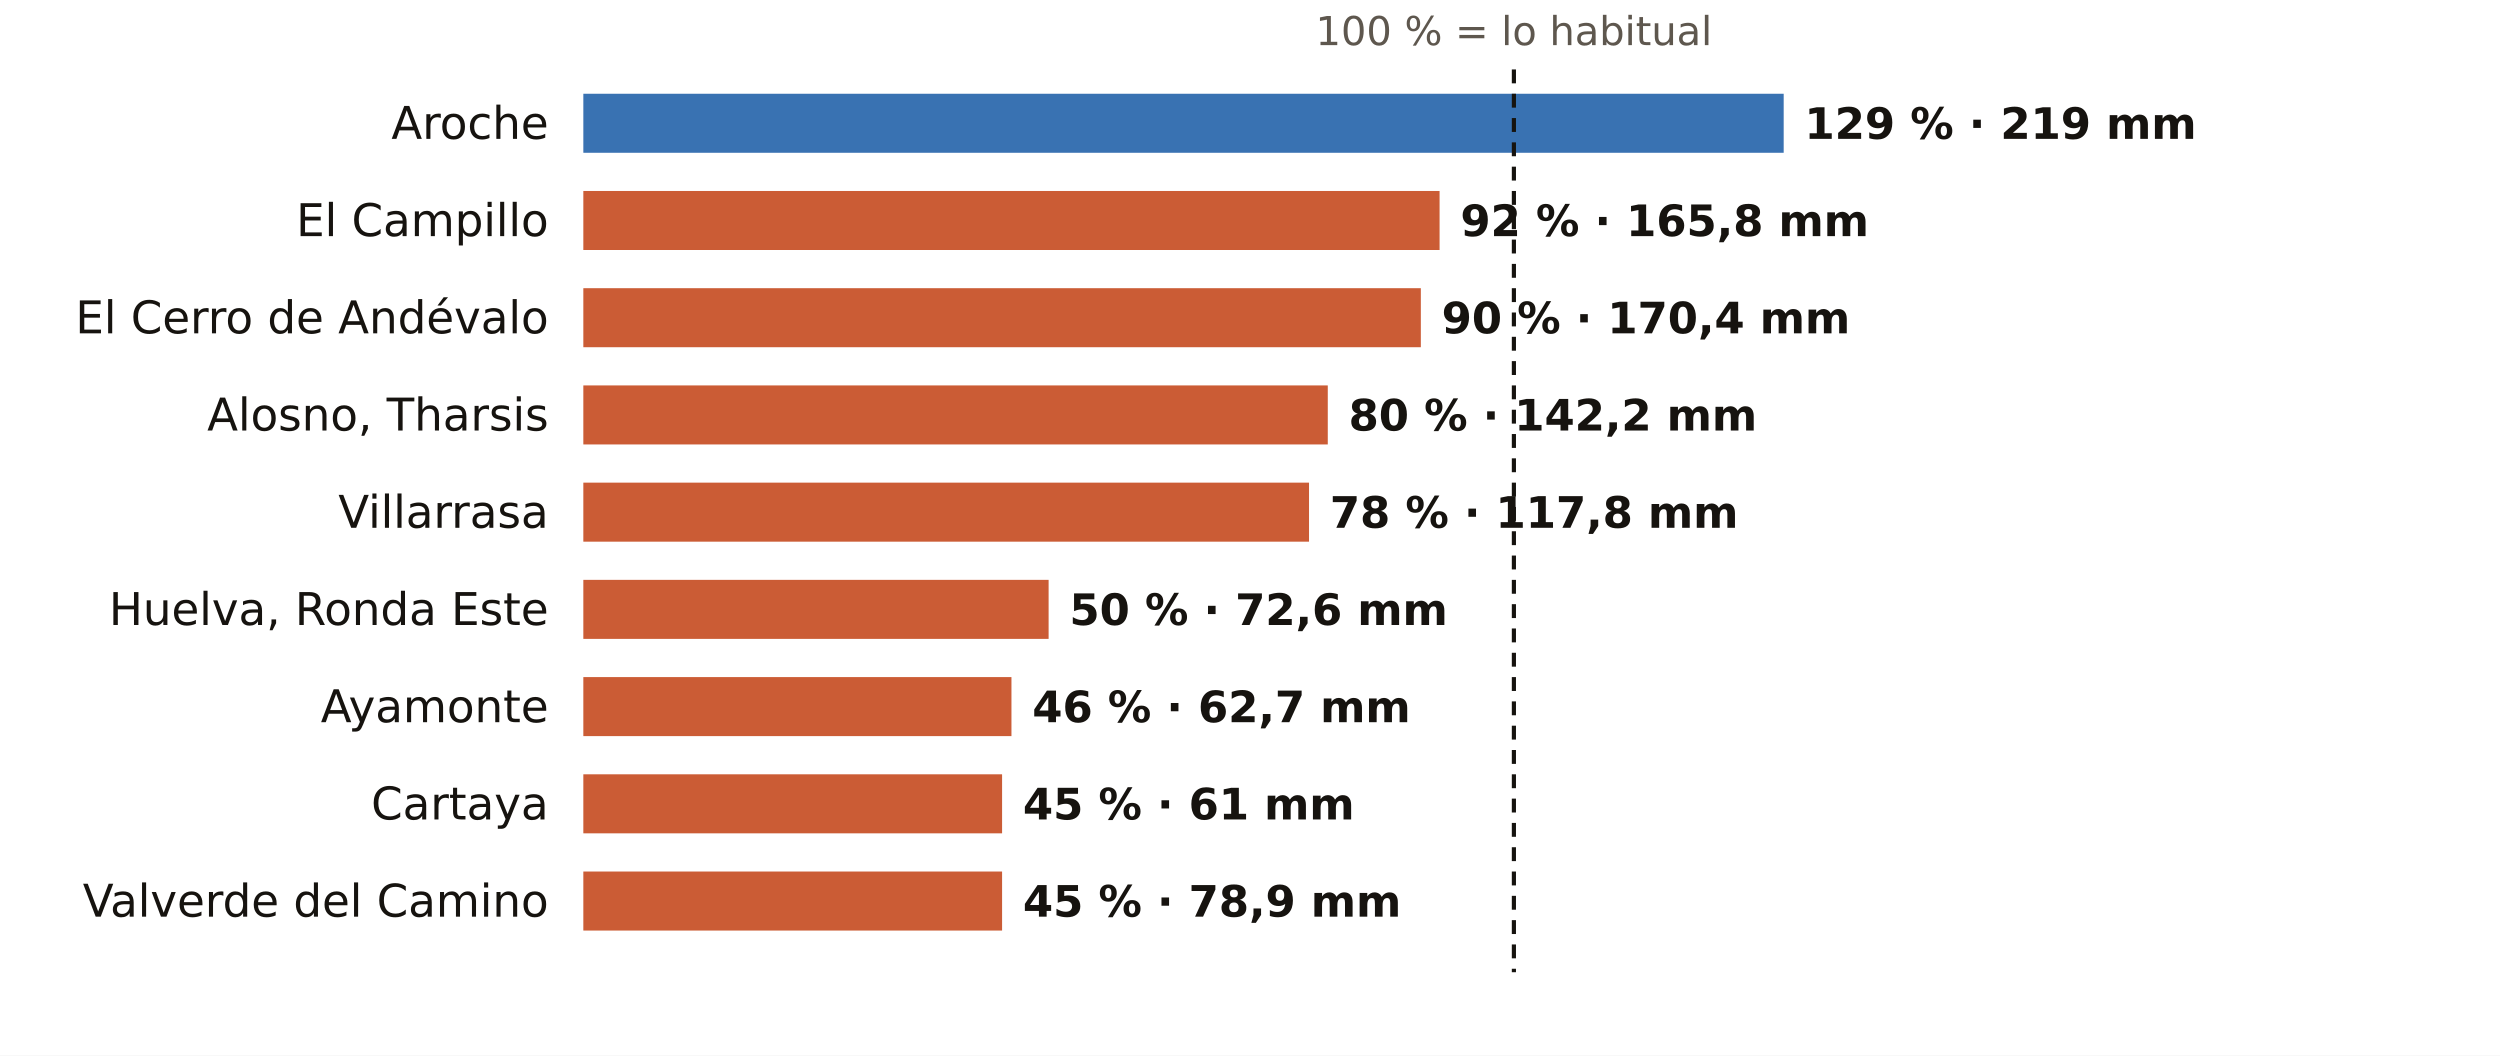
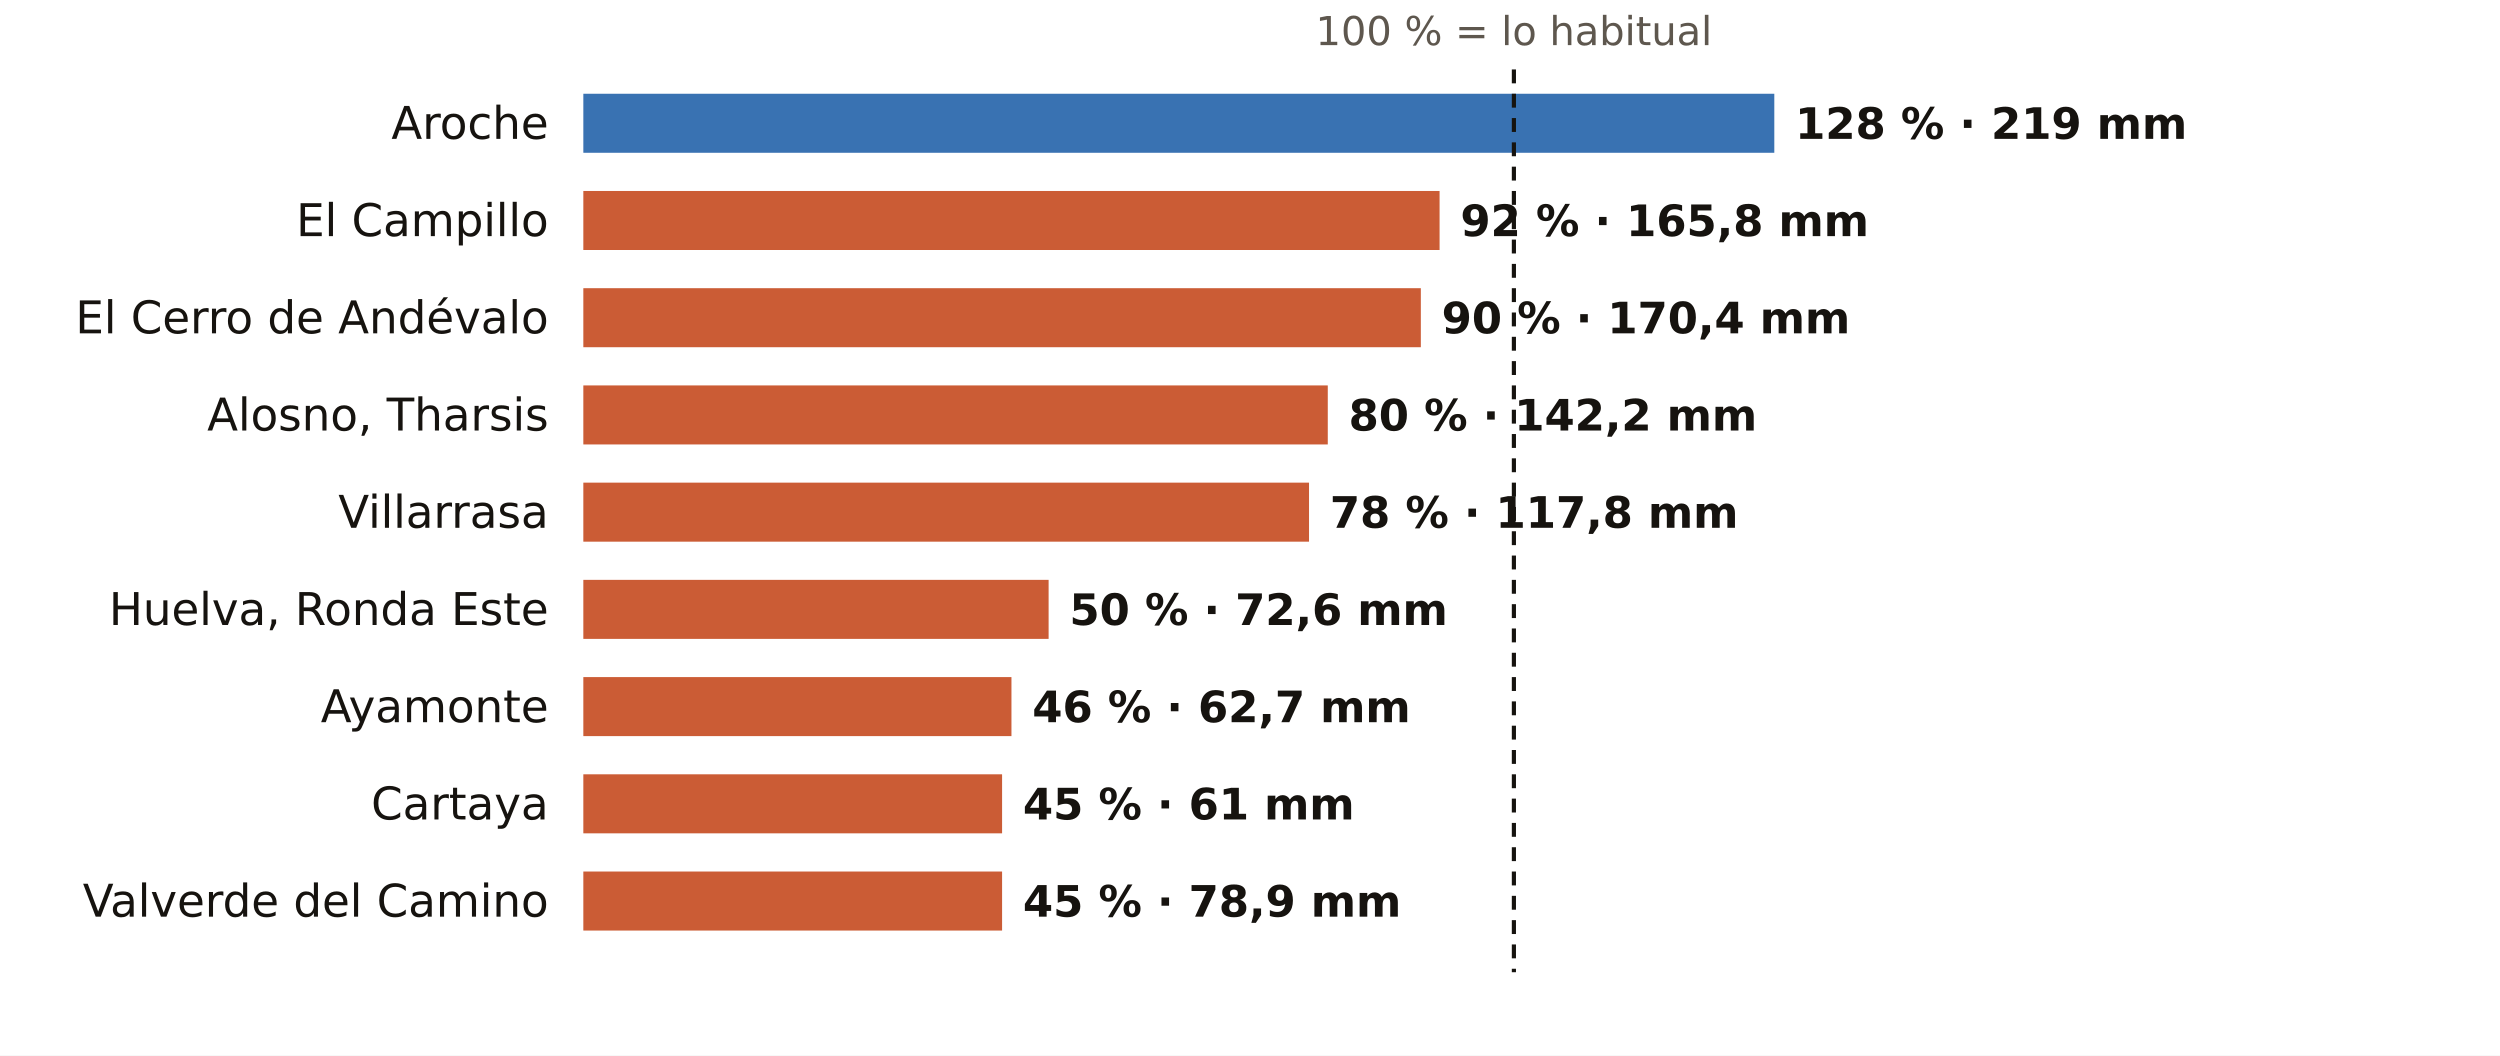
<svg xmlns="http://www.w3.org/2000/svg" viewBox="0 0 720 304" width="720" height="304" role="img" aria-label="El otoño en los pluviómetros de AEMET de Huelva: % de lo habitual">
  <rect width="720" height="304" fill="#FFFFFF" />
  <text x="436.0" y="13.0" font-size="11.5" fill="#5E574E" text-anchor="middle" font-weight="400" font-family="Public Sans, DejaVu Sans, Arial, sans-serif">100 % = lo habitual</text>
  <text x="158.0" y="40.0" font-size="13" fill="#16130F" text-anchor="end" font-weight="500" font-family="Public Sans, DejaVu Sans, Arial, sans-serif">Aroche</text>
-   <rect x="168" y="27" width="345.7" height="17" fill="#1F5FA8" opacity="0.88" />
-   <text x="519.7" y="40.0" font-size="12.5" fill="#16130F" text-anchor="start" font-weight="600" font-family="Public Sans, DejaVu Sans, Arial, sans-serif">129 % · 219 mm</text>
+   <rect x="168" y="27" width="343.0" height="17" fill="#1F5FA8" opacity="0.88" />
+   <text x="517.0" y="40.0" font-size="12.5" fill="#16130F" text-anchor="start" font-weight="600" font-family="Public Sans, DejaVu Sans, Arial, sans-serif">128 % · 219 mm</text>
  <text x="158.0" y="68.0" font-size="13" fill="#16130F" text-anchor="end" font-weight="500" font-family="Public Sans, DejaVu Sans, Arial, sans-serif">El Campillo</text>
  <rect x="168" y="55" width="246.6" height="17" fill="#C4461A" opacity="0.88" />
  <text x="420.6" y="68.0" font-size="12.5" fill="#16130F" text-anchor="start" font-weight="600" font-family="Public Sans, DejaVu Sans, Arial, sans-serif">92 % · 165,8 mm</text>
  <text x="158.0" y="96.0" font-size="13" fill="#16130F" text-anchor="end" font-weight="500" font-family="Public Sans, DejaVu Sans, Arial, sans-serif">El Cerro de Andévalo</text>
  <rect x="168" y="83" width="241.2" height="17" fill="#C4461A" opacity="0.88" />
  <text x="415.2" y="96.0" font-size="12.5" fill="#16130F" text-anchor="start" font-weight="600" font-family="Public Sans, DejaVu Sans, Arial, sans-serif">90 % · 170,4 mm</text>
  <text x="158.0" y="124.0" font-size="13" fill="#16130F" text-anchor="end" font-weight="500" font-family="Public Sans, DejaVu Sans, Arial, sans-serif">Alosno, Tharsis</text>
  <rect x="168" y="111" width="214.4" height="17" fill="#C4461A" opacity="0.88" />
  <text x="388.4" y="124.0" font-size="12.5" fill="#16130F" text-anchor="start" font-weight="600" font-family="Public Sans, DejaVu Sans, Arial, sans-serif">80 % · 142,2 mm</text>
  <text x="158.0" y="152.0" font-size="13" fill="#16130F" text-anchor="end" font-weight="500" font-family="Public Sans, DejaVu Sans, Arial, sans-serif">Villarrasa</text>
  <rect x="168" y="139" width="209.0" height="17" fill="#C4461A" opacity="0.88" />
  <text x="383.0" y="152.0" font-size="12.5" fill="#16130F" text-anchor="start" font-weight="600" font-family="Public Sans, DejaVu Sans, Arial, sans-serif">78 % · 117,8 mm</text>
  <text x="158.0" y="180.0" font-size="13" fill="#16130F" text-anchor="end" font-weight="500" font-family="Public Sans, DejaVu Sans, Arial, sans-serif">Huelva, Ronda Este</text>
  <rect x="168" y="167" width="134.0" height="17" fill="#C4461A" opacity="0.88" />
  <text x="308.0" y="180.0" font-size="12.5" fill="#16130F" text-anchor="start" font-weight="600" font-family="Public Sans, DejaVu Sans, Arial, sans-serif">50 % · 72,6 mm</text>
  <text x="158.0" y="208.0" font-size="13" fill="#16130F" text-anchor="end" font-weight="500" font-family="Public Sans, DejaVu Sans, Arial, sans-serif">Ayamonte</text>
  <rect x="168" y="195" width="123.3" height="17" fill="#C4461A" opacity="0.88" />
  <text x="297.3" y="208.0" font-size="12.5" fill="#16130F" text-anchor="start" font-weight="600" font-family="Public Sans, DejaVu Sans, Arial, sans-serif">46 % · 62,7 mm</text>
  <text x="158.0" y="236.0" font-size="13" fill="#16130F" text-anchor="end" font-weight="500" font-family="Public Sans, DejaVu Sans, Arial, sans-serif">Cartaya</text>
  <rect x="168" y="223" width="120.6" height="17" fill="#C4461A" opacity="0.88" />
  <text x="294.6" y="236.0" font-size="12.5" fill="#16130F" text-anchor="start" font-weight="600" font-family="Public Sans, DejaVu Sans, Arial, sans-serif">45 % · 61 mm</text>
  <text x="158.0" y="264.0" font-size="13" fill="#16130F" text-anchor="end" font-weight="500" font-family="Public Sans, DejaVu Sans, Arial, sans-serif">Valverde del Camino</text>
  <rect x="168" y="251" width="120.6" height="17" fill="#C4461A" opacity="0.88" />
  <text x="294.6" y="264.0" font-size="12.5" fill="#16130F" text-anchor="start" font-weight="600" font-family="Public Sans, DejaVu Sans, Arial, sans-serif">45 % · 78,9 mm</text>
  <line x1="436.0" x2="436.0" y1="20" y2="280" stroke="#16130F" stroke-width="1.2" stroke-dasharray="4 3" />
</svg>
